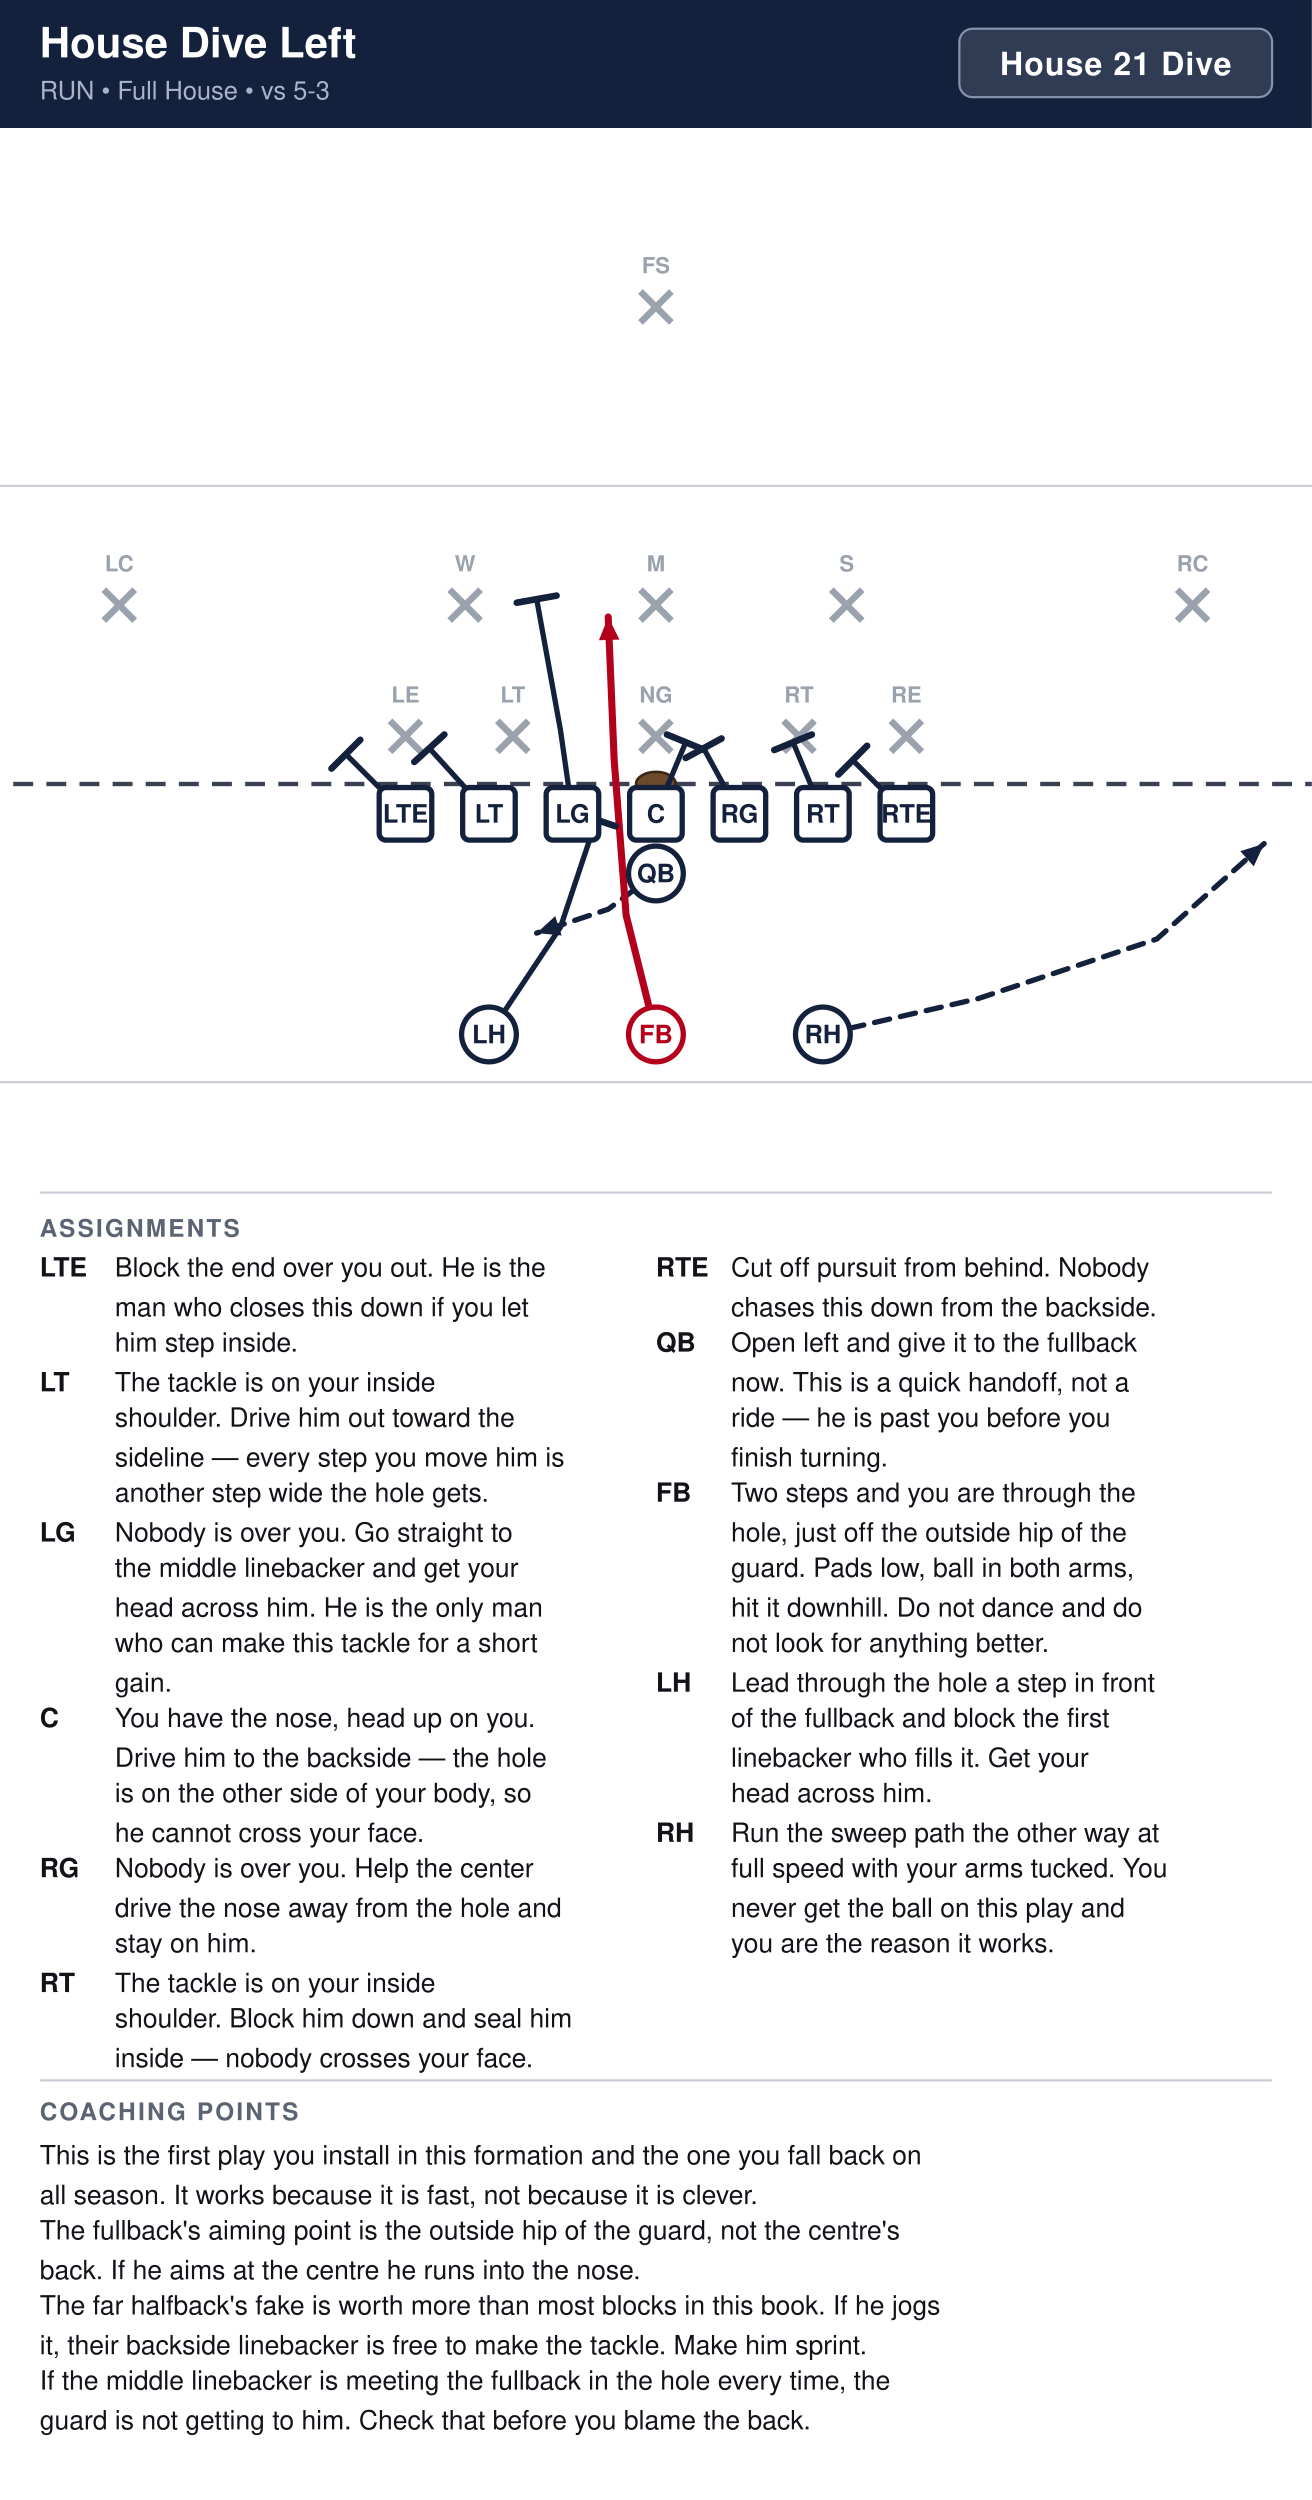
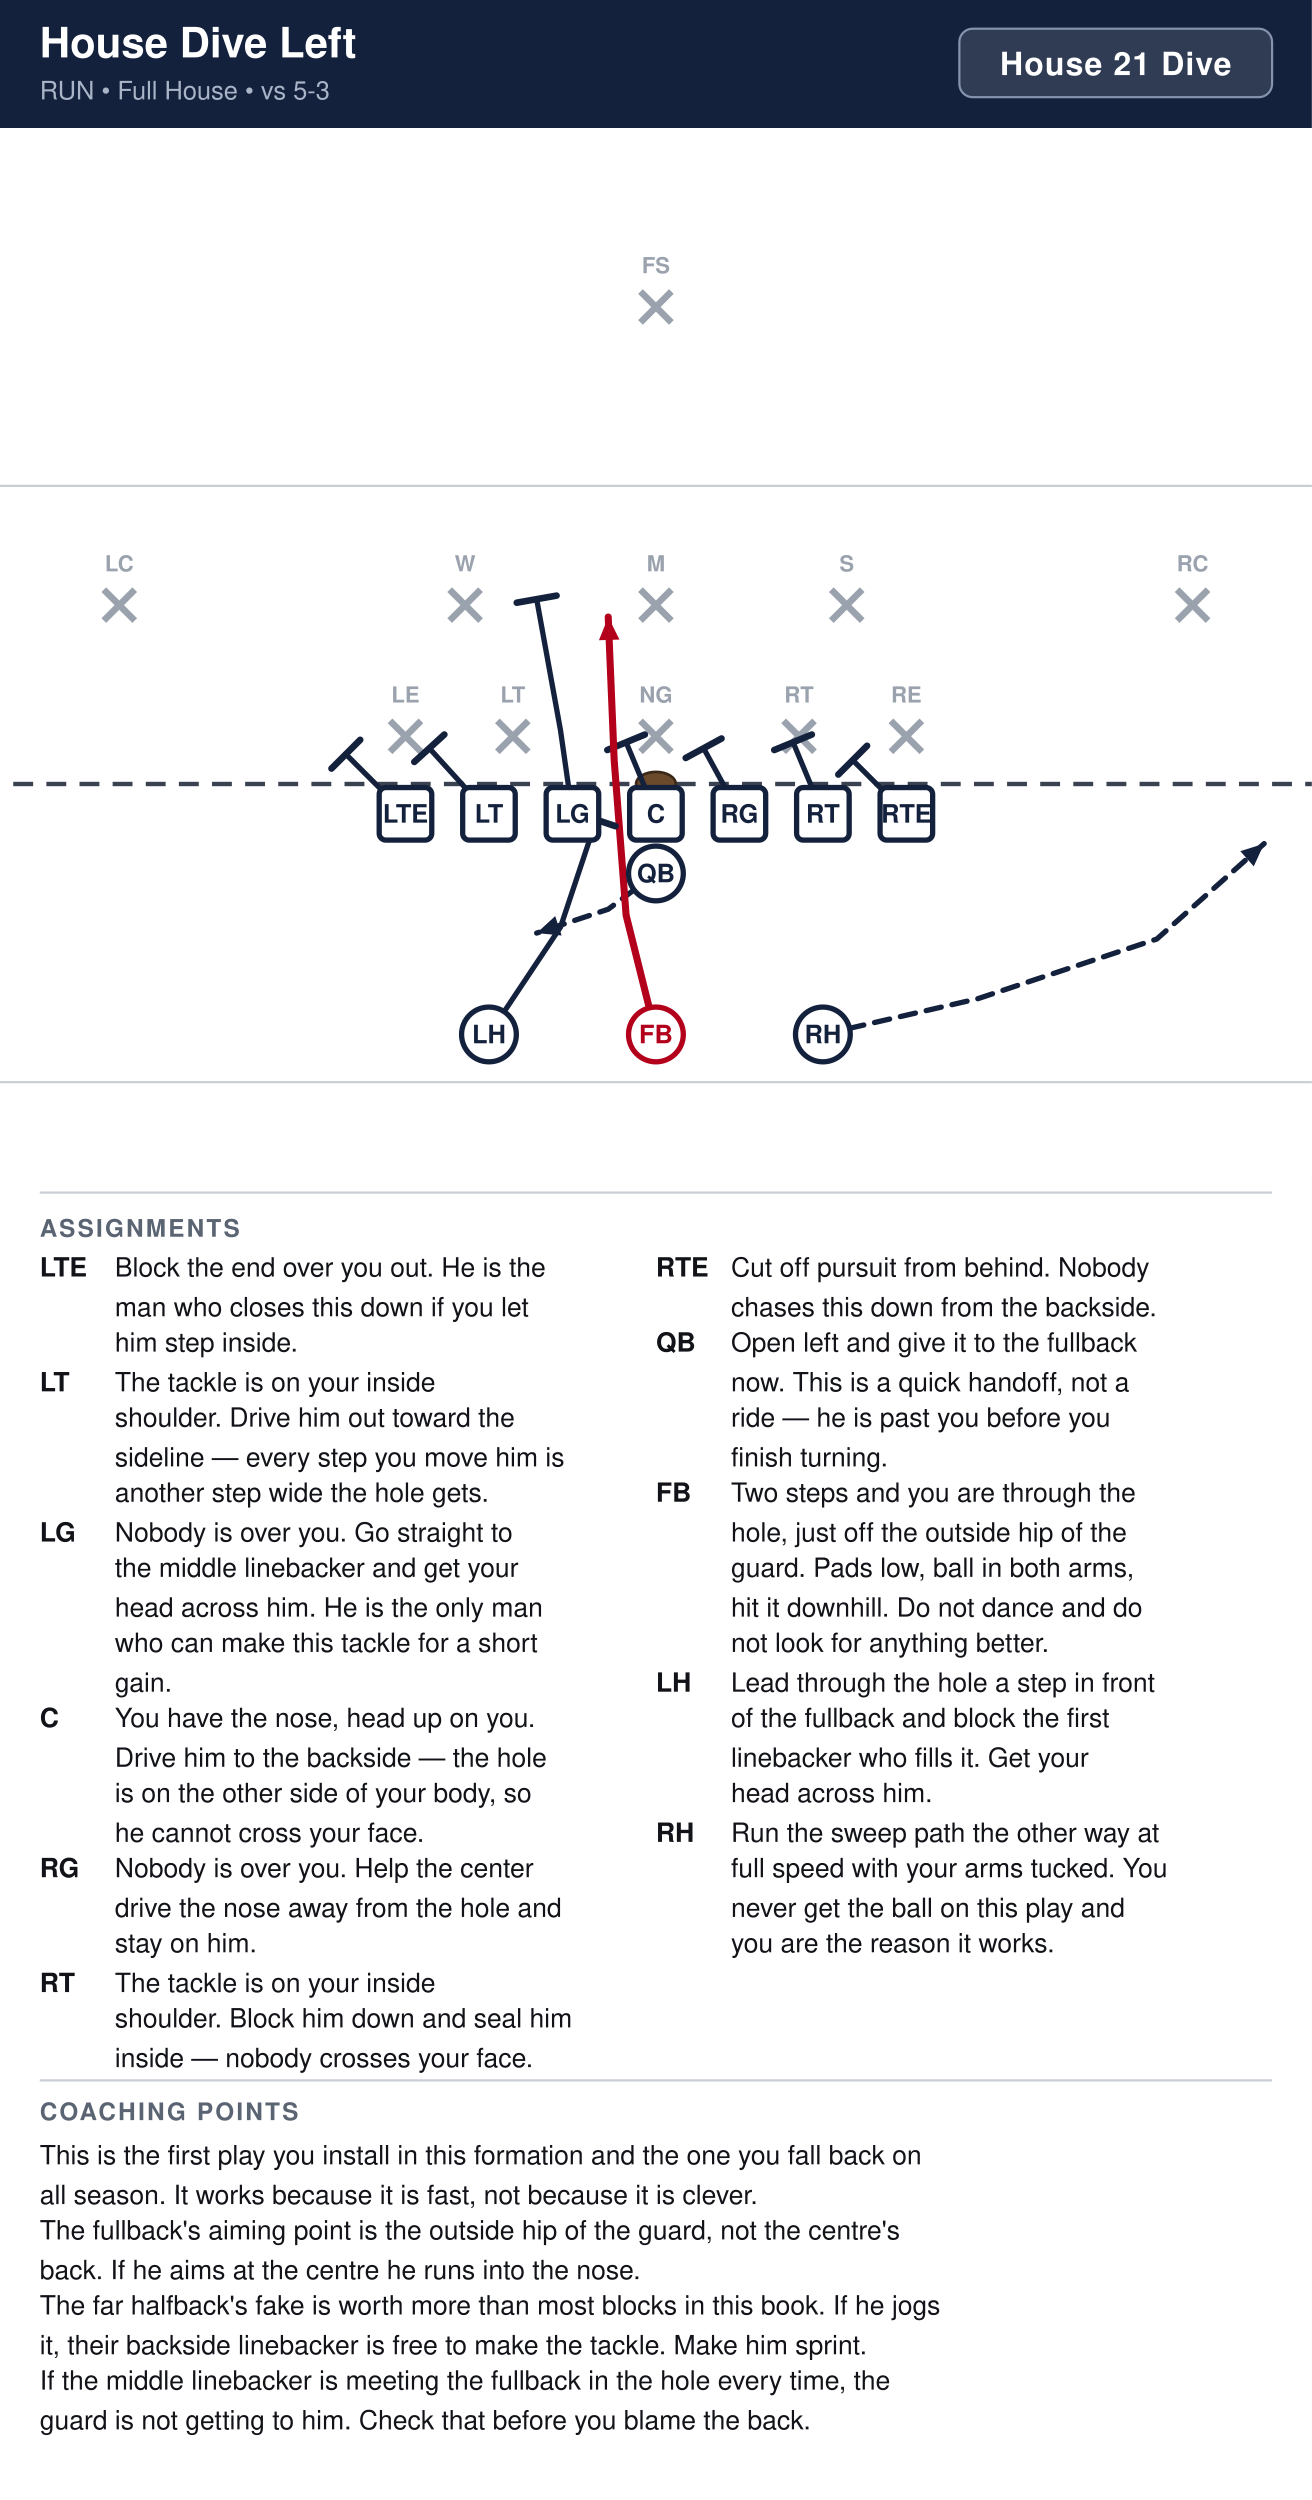
<svg xmlns="http://www.w3.org/2000/svg" width="594" height="1132" viewBox="0 0 594 1132" font-family="Segoe UI, Helvetica, Arial, sans-serif">
  <rect width="100%" height="100%" fill="#ffffff" />
  <rect x="0" y="0" width="594" height="58" fill="#14213d" />
  <text x="18" y="26" font-size="19" font-weight="700" fill="#ffffff">House Dive Left</text>
  <text x="18" y="45" font-size="11.5" fill="#a9b4c7">RUN  •  Full House  •  vs 5-3</text>
  <rect x="434.4" y="13" width="141.6" height="31" rx="6" fill="#ffffff" fill-opacity="0.12" stroke="#8593ad" stroke-width="1" />
  <text x="505.2" y="34" text-anchor="middle" font-size="14.5" font-weight="700" fill="#ffffff" letter-spacing="0.5">House 21 Dive</text>
  <clipPath id="fieldclip">
    <rect x="0" y="58" width="594" height="472" />
  </clipPath>
  <g clip-path="url(#fieldclip)">
    <g transform="translate(-54.0,31.0)">
      <rect x="0" y="0" width="702" height="513" fill="#ffffff" />
      <line x1="0" y1="459.0" x2="702" y2="459.0" stroke="#c8cdd6" stroke-width="1" />
      <line x1="0" y1="189.0" x2="702" y2="189.0" stroke="#c8cdd6" stroke-width="1" />
      <line x1="0" y1="324.0" x2="702" y2="324.0" stroke="#3a4150" stroke-width="2" stroke-dasharray="9 6" />
      <ellipse cx="351.0" cy="324.0" rx="9" ry="5.5" fill="#6b4a2b" stroke="#3a2716" stroke-width="1.2" />
      <line x1="230.6" y1="295.4" x2="244.6" y2="309.4" stroke="#9aa2ae" stroke-width="3" />
      <line x1="244.6" y1="295.4" x2="230.6" y2="309.4" stroke="#9aa2ae" stroke-width="3" />
      <text x="237.6" y="287.1" text-anchor="middle" font-size="10" fill="#9aa2ae" font-weight="600">LE</text>
      <line x1="279.2" y1="295.4" x2="293.2" y2="309.4" stroke="#9aa2ae" stroke-width="3" />
      <line x1="293.2" y1="295.4" x2="279.2" y2="309.4" stroke="#9aa2ae" stroke-width="3" />
      <text x="286.2" y="287.1" text-anchor="middle" font-size="10" fill="#9aa2ae" font-weight="600">LT</text>
      <line x1="344.0" y1="295.4" x2="358.0" y2="309.4" stroke="#9aa2ae" stroke-width="3" />
      <line x1="358.0" y1="295.4" x2="344.0" y2="309.4" stroke="#9aa2ae" stroke-width="3" />
      <text x="351.0" y="287.1" text-anchor="middle" font-size="10" fill="#9aa2ae" font-weight="600">NG</text>
      <line x1="408.8" y1="295.4" x2="422.8" y2="309.4" stroke="#9aa2ae" stroke-width="3" />
      <line x1="422.8" y1="295.4" x2="408.8" y2="309.4" stroke="#9aa2ae" stroke-width="3" />
      <text x="415.8" y="287.1" text-anchor="middle" font-size="10" fill="#9aa2ae" font-weight="600">RT</text>
      <line x1="457.4" y1="295.4" x2="471.4" y2="309.4" stroke="#9aa2ae" stroke-width="3" />
      <line x1="471.4" y1="295.4" x2="457.4" y2="309.4" stroke="#9aa2ae" stroke-width="3" />
      <text x="464.4" y="287.1" text-anchor="middle" font-size="10" fill="#9aa2ae" font-weight="600">RE</text>
      <line x1="257.6" y1="236.0" x2="271.6" y2="250.0" stroke="#9aa2ae" stroke-width="3" />
      <line x1="271.6" y1="236.0" x2="257.6" y2="250.0" stroke="#9aa2ae" stroke-width="3" />
      <text x="264.6" y="227.7" text-anchor="middle" font-size="10" fill="#9aa2ae" font-weight="600">W</text>
      <line x1="344.0" y1="236.0" x2="358.0" y2="250.0" stroke="#9aa2ae" stroke-width="3" />
      <line x1="358.0" y1="236.0" x2="344.0" y2="250.0" stroke="#9aa2ae" stroke-width="3" />
      <text x="351.0" y="227.7" text-anchor="middle" font-size="10" fill="#9aa2ae" font-weight="600">M</text>
      <line x1="430.4" y1="236.0" x2="444.4" y2="250.0" stroke="#9aa2ae" stroke-width="3" />
      <line x1="444.4" y1="236.0" x2="430.4" y2="250.0" stroke="#9aa2ae" stroke-width="3" />
      <text x="437.4" y="227.7" text-anchor="middle" font-size="10" fill="#9aa2ae" font-weight="600">S</text>
      <line x1="101.0" y1="236.0" x2="115.0" y2="250.0" stroke="#9aa2ae" stroke-width="3" />
      <line x1="115.0" y1="236.0" x2="101.0" y2="250.0" stroke="#9aa2ae" stroke-width="3" />
      <text x="108.0" y="227.7" text-anchor="middle" font-size="10" fill="#9aa2ae" font-weight="600">LC</text>
      <line x1="587.0" y1="236.0" x2="601.0" y2="250.0" stroke="#9aa2ae" stroke-width="3" />
      <line x1="601.0" y1="236.0" x2="587.0" y2="250.0" stroke="#9aa2ae" stroke-width="3" />
      <text x="594.0" y="227.7" text-anchor="middle" font-size="10" fill="#9aa2ae" font-weight="600">RC</text>
      <line x1="344.0" y1="101.0" x2="358.0" y2="115.0" stroke="#9aa2ae" stroke-width="3" />
      <line x1="358.0" y1="101.0" x2="344.0" y2="115.0" stroke="#9aa2ae" stroke-width="3" />
      <text x="351.0" y="92.7" text-anchor="middle" font-size="10" fill="#9aa2ae" font-weight="600">FS</text>
      <path d="M464.4,337.5 L440.1,313.2" fill="none" stroke="#14213d" stroke-width="2.4" stroke-linecap="round" stroke-linejoin="round" />
      <line x1="433.6" y1="319.7" x2="446.6" y2="306.7" stroke="#14213d" stroke-width="3.0" stroke-linecap="round" />
      <path d="M426.6,337.5 L413.1,305.1" fill="none" stroke="#14213d" stroke-width="2.4" stroke-linecap="round" stroke-linejoin="round" />
      <line x1="404.6" y1="308.6" x2="421.6" y2="301.6" stroke="#14213d" stroke-width="3.0" stroke-linecap="round" />
      <path d="M388.8,337.5 L372.6,307.8" fill="none" stroke="#14213d" stroke-width="2.4" stroke-linecap="round" stroke-linejoin="round" />
      <line x1="364.5" y1="312.2" x2="380.7" y2="303.4" stroke="#14213d" stroke-width="3.0" stroke-linecap="round" />
-       <path d="M351.0,337.5 L364.5,305.1" fill="none" stroke="#14213d" stroke-width="2.4" stroke-linecap="round" stroke-linejoin="round" />
-       <line x1="356.0" y1="301.6" x2="373.0" y2="308.6" stroke="#14213d" stroke-width="3.0" stroke-linecap="round" />
+       <path d="M351.0,337.5 L337.5,305.1" fill="none" stroke="#14213d" stroke-width="2.4" stroke-linecap="round" stroke-linejoin="round" />
+       <line x1="329.0" y1="308.6" x2="346.0" y2="301.6" stroke="#14213d" stroke-width="3.0" stroke-linecap="round" />
      <path d="M313.2,337.5 L307.8,299.7 L297.0,240.3" fill="none" stroke="#14213d" stroke-width="2.4" stroke-linecap="round" stroke-linejoin="round" />
      <line x1="288.0" y1="241.9" x2="306.0" y2="238.7" stroke="#14213d" stroke-width="3.0" stroke-linecap="round" />
      <path d="M275.4,337.5 L248.4,307.8" fill="none" stroke="#14213d" stroke-width="2.4" stroke-linecap="round" stroke-linejoin="round" />
      <line x1="241.6" y1="314.0" x2="255.2" y2="301.6" stroke="#14213d" stroke-width="3.0" stroke-linecap="round" />
      <path d="M237.6,337.5 L210.6,310.5" fill="none" stroke="#14213d" stroke-width="2.4" stroke-linecap="round" stroke-linejoin="round" />
      <line x1="204.1" y1="317.0" x2="217.1" y2="304.0" stroke="#14213d" stroke-width="3.0" stroke-linecap="round" />
      <path d="M351.0,364.5 L329.4,380.7 L297.0,391.5" fill="none" stroke="#14213d" stroke-width="2.4" stroke-linecap="round" stroke-linejoin="round" stroke-dasharray="7 5" />
      <polygon points="297.0,391.5 305.4,383.8 308.3,392.6" fill="#14213d" />
      <path d="M426.6,437.4 L496.8,421.2 L577.8,394.2 L626.4,351.0" fill="none" stroke="#14213d" stroke-width="2.4" stroke-linecap="round" stroke-linejoin="round" stroke-dasharray="7 5" />
      <polygon points="626.4,351.0 621.7,361.3 615.6,354.4" fill="#14213d" />
      <path d="M351.0,437.4 L337.5,383.4 L332.1,313.2 L329.4,248.4" fill="none" stroke="#b3001b" stroke-width="3.2" stroke-linecap="round" stroke-linejoin="round" />
      <polygon points="329.4,248.4 334.5,258.6 325.2,258.9" fill="#b3001b" />
      <path d="M275.4,437.4 L307.8,388.8 L324.0,340.2" fill="none" stroke="#14213d" stroke-width="2.4" stroke-linecap="round" stroke-linejoin="round" />
      <line x1="315.3" y1="337.3" x2="332.7" y2="343.1" stroke="#14213d" stroke-width="3.0" stroke-linecap="round" />
      <rect x="225.7" y="325.6" width="23.8" height="23.8" rx="3" fill="#ffffff" stroke="#14213d" stroke-width="2.4" />
      <text x="237.6" y="341.5" text-anchor="middle" font-size="11.5" font-weight="700" fill="#14213d">LTE</text>
      <rect x="263.5" y="325.6" width="23.8" height="23.8" rx="3" fill="#ffffff" stroke="#14213d" stroke-width="2.4" />
      <text x="275.4" y="341.5" text-anchor="middle" font-size="11.5" font-weight="700" fill="#14213d">LT</text>
      <rect x="301.3" y="325.6" width="23.8" height="23.8" rx="3" fill="#ffffff" stroke="#14213d" stroke-width="2.4" />
      <text x="313.2" y="341.5" text-anchor="middle" font-size="11.5" font-weight="700" fill="#14213d">LG</text>
      <rect x="339.1" y="325.6" width="23.8" height="23.8" rx="3" fill="#ffffff" stroke="#14213d" stroke-width="2.4" />
      <text x="351.0" y="341.5" text-anchor="middle" font-size="11.5" font-weight="700" fill="#14213d">C</text>
      <rect x="376.9" y="325.6" width="23.8" height="23.8" rx="3" fill="#ffffff" stroke="#14213d" stroke-width="2.4" />
      <text x="388.8" y="341.5" text-anchor="middle" font-size="11.5" font-weight="700" fill="#14213d">RG</text>
      <rect x="414.7" y="325.6" width="23.8" height="23.8" rx="3" fill="#ffffff" stroke="#14213d" stroke-width="2.4" />
      <text x="426.6" y="341.5" text-anchor="middle" font-size="11.5" font-weight="700" fill="#14213d">RT</text>
      <rect x="452.5" y="325.6" width="23.8" height="23.8" rx="3" fill="#ffffff" stroke="#14213d" stroke-width="2.4" />
      <text x="464.4" y="341.5" text-anchor="middle" font-size="11.5" font-weight="700" fill="#14213d">RTE</text>
      <circle cx="351.0" cy="364.5" r="12.4" fill="#ffffff" stroke="#14213d" stroke-width="2.4" />
      <text x="351.0" y="368.5" text-anchor="middle" font-size="11.5" font-weight="700" fill="#14213d">QB</text>
      <circle cx="275.4" cy="437.4" r="12.4" fill="#ffffff" stroke="#14213d" stroke-width="2.4" />
      <text x="275.4" y="441.4" text-anchor="middle" font-size="11.5" font-weight="700" fill="#14213d">LH</text>
      <circle cx="351.0" cy="437.4" r="12.4" fill="#ffffff" stroke="#b3001b" stroke-width="2.4" />
      <text x="351.0" y="441.4" text-anchor="middle" font-size="11.5" font-weight="700" fill="#b3001b">FB</text>
      <circle cx="426.6" cy="437.4" r="12.4" fill="#ffffff" stroke="#14213d" stroke-width="2.4" />
      <text x="426.6" y="441.4" text-anchor="middle" font-size="11.5" font-weight="700" fill="#14213d">RH</text>
    </g>
  </g>
  <line x1="18" y1="540" x2="576" y2="540" stroke="#c8cdd6" stroke-width="1" />
  <text x="18" y="560" font-size="11" font-weight="700" fill="#5b6472" letter-spacing="1">ASSIGNMENTS</text>
  <text x="18" y="578" font-size="12" font-weight="700" fill="#111318">LTE</text>
  <text x="52" y="578" font-size="12" fill="#111318">Block the end over you out. He is the</text>
  <text x="52" y="596" font-size="12" fill="#111318">man who closes this down if you let</text>
  <text x="52" y="612" font-size="12" fill="#111318">him step inside.</text>
  <text x="18" y="630" font-size="12" font-weight="700" fill="#111318">LT</text>
  <text x="52" y="630" font-size="12" fill="#111318">The tackle is on your inside</text>
  <text x="52" y="646" font-size="12" fill="#111318">shoulder. Drive him out toward the</text>
  <text x="52" y="664" font-size="12" fill="#111318">sideline — every step you move him is</text>
  <text x="52" y="680" font-size="12" fill="#111318">another step wide the hole gets.</text>
  <text x="18" y="698" font-size="12" font-weight="700" fill="#111318">LG</text>
  <text x="52" y="698" font-size="12" fill="#111318">Nobody is over you. Go straight to</text>
  <text x="52" y="714" font-size="12" fill="#111318">the middle linebacker and get your</text>
  <text x="52" y="732" font-size="12" fill="#111318">head across him. He is the only man</text>
  <text x="52" y="748" font-size="12" fill="#111318">who can make this tackle for a short</text>
  <text x="52" y="766" font-size="12" fill="#111318">gain.</text>
  <text x="18" y="782" font-size="12" font-weight="700" fill="#111318">C</text>
  <text x="52" y="782" font-size="12" fill="#111318">You have the nose, head up on you.</text>
  <text x="52" y="800" font-size="12" fill="#111318">Drive him to the backside — the hole</text>
  <text x="52" y="816" font-size="12" fill="#111318">is on the other side of your body, so</text>
  <text x="52" y="834" font-size="12" fill="#111318">he cannot cross your face.</text>
  <text x="18" y="850" font-size="12" font-weight="700" fill="#111318">RG</text>
  <text x="52" y="850" font-size="12" fill="#111318">Nobody is over you. Help the center</text>
  <text x="52" y="868" font-size="12" fill="#111318">drive the nose away from the hole and</text>
  <text x="52" y="884" font-size="12" fill="#111318">stay on him.</text>
  <text x="18" y="902" font-size="12" font-weight="700" fill="#111318">RT</text>
  <text x="52" y="902" font-size="12" fill="#111318">The tackle is on your inside</text>
  <text x="52" y="918" font-size="12" fill="#111318">shoulder. Block him down and seal him</text>
  <text x="52" y="936" font-size="12" fill="#111318">inside — nobody crosses your face.</text>
  <text x="297" y="578" font-size="12" font-weight="700" fill="#111318">RTE</text>
  <text x="331" y="578" font-size="12" fill="#111318">Cut off pursuit from behind. Nobody</text>
  <text x="331" y="596" font-size="12" fill="#111318">chases this down from the backside.</text>
  <text x="297" y="612" font-size="12" font-weight="700" fill="#111318">QB</text>
  <text x="331" y="612" font-size="12" fill="#111318">Open left and give it to the fullback</text>
  <text x="331" y="630" font-size="12" fill="#111318">now. This is a quick handoff, not a</text>
  <text x="331" y="646" font-size="12" fill="#111318">ride — he is past you before you</text>
  <text x="331" y="664" font-size="12" fill="#111318">finish turning.</text>
  <text x="297" y="680" font-size="12" font-weight="700" fill="#111318">FB</text>
  <text x="331" y="680" font-size="12" fill="#111318">Two steps and you are through the</text>
  <text x="331" y="698" font-size="12" fill="#111318">hole, just off the outside hip of the</text>
  <text x="331" y="714" font-size="12" fill="#111318">guard. Pads low, ball in both arms,</text>
  <text x="331" y="732" font-size="12" fill="#111318">hit it downhill. Do not dance and do</text>
  <text x="331" y="748" font-size="12" fill="#111318">not look for anything better.</text>
  <text x="297" y="766" font-size="12" font-weight="700" fill="#111318">LH</text>
  <text x="331" y="766" font-size="12" fill="#111318">Lead through the hole a step in front</text>
  <text x="331" y="782" font-size="12" fill="#111318">of the fullback and block the first</text>
  <text x="331" y="800" font-size="12" fill="#111318">linebacker who fills it. Get your</text>
  <text x="331" y="816" font-size="12" fill="#111318">head across him.</text>
  <text x="297" y="834" font-size="12" font-weight="700" fill="#111318">RH</text>
  <text x="331" y="834" font-size="12" fill="#111318">Run the sweep path the other way at</text>
  <text x="331" y="850" font-size="12" fill="#111318">full speed with your arms tucked. You</text>
  <text x="331" y="868" font-size="12" fill="#111318">never get the ball on this play and</text>
  <text x="331" y="884" font-size="12" fill="#111318">you are the reason it works.</text>
  <line x1="18" y1="942" x2="576" y2="942" stroke="#c8cdd6" stroke-width="1" />
  <text x="18" y="960" font-size="11" font-weight="700" fill="#5b6472" letter-spacing="1">COACHING POINTS</text>
  <text x="18" y="980" font-size="12" fill="#111318">This is the first play you install in this formation and the one you fall back on</text>
  <text x="18" y="998" font-size="12" fill="#111318">all season. It works because it is fast, not because it is clever.</text>
  <text x="18" y="1014" font-size="12" fill="#111318">The fullback's aiming point is the outside hip of the guard, not the centre's</text>
  <text x="18" y="1032" font-size="12" fill="#111318">back. If he aims at the centre he runs into the nose.</text>
  <text x="18" y="1048" font-size="12" fill="#111318">The far halfback's fake is worth more than most blocks in this book. If he jogs</text>
  <text x="18" y="1066" font-size="12" fill="#111318">it, their backside linebacker is free to make the tackle. Make him sprint.</text>
  <text x="18" y="1082" font-size="12" fill="#111318">If the middle linebacker is meeting the fullback in the hole every time, the</text>
  <text x="18" y="1100" font-size="12" fill="#111318">guard is not getting to him. Check that before you blame the back.</text>
</svg>
